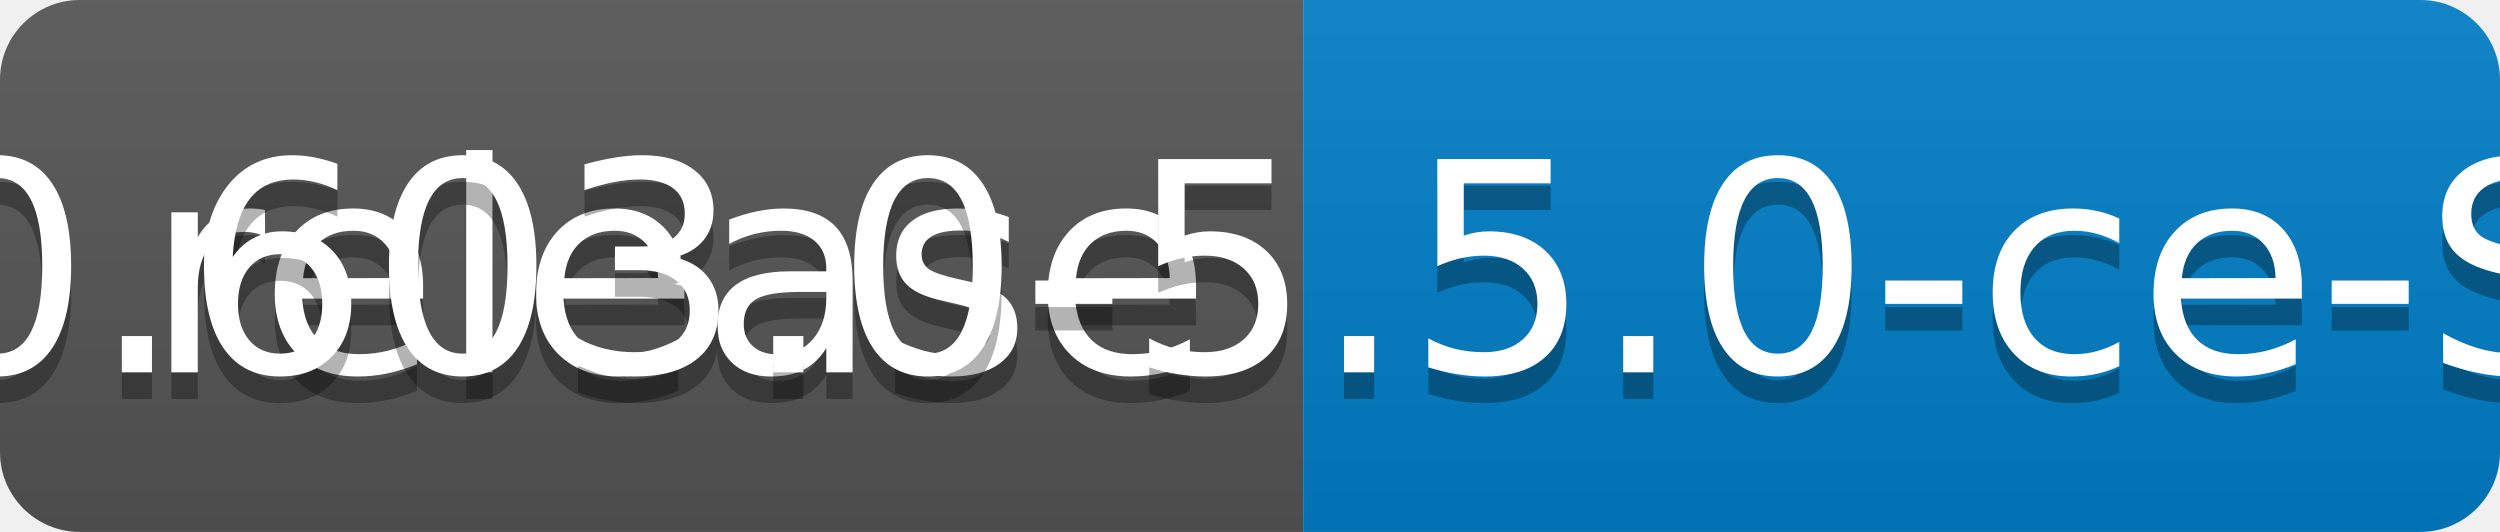
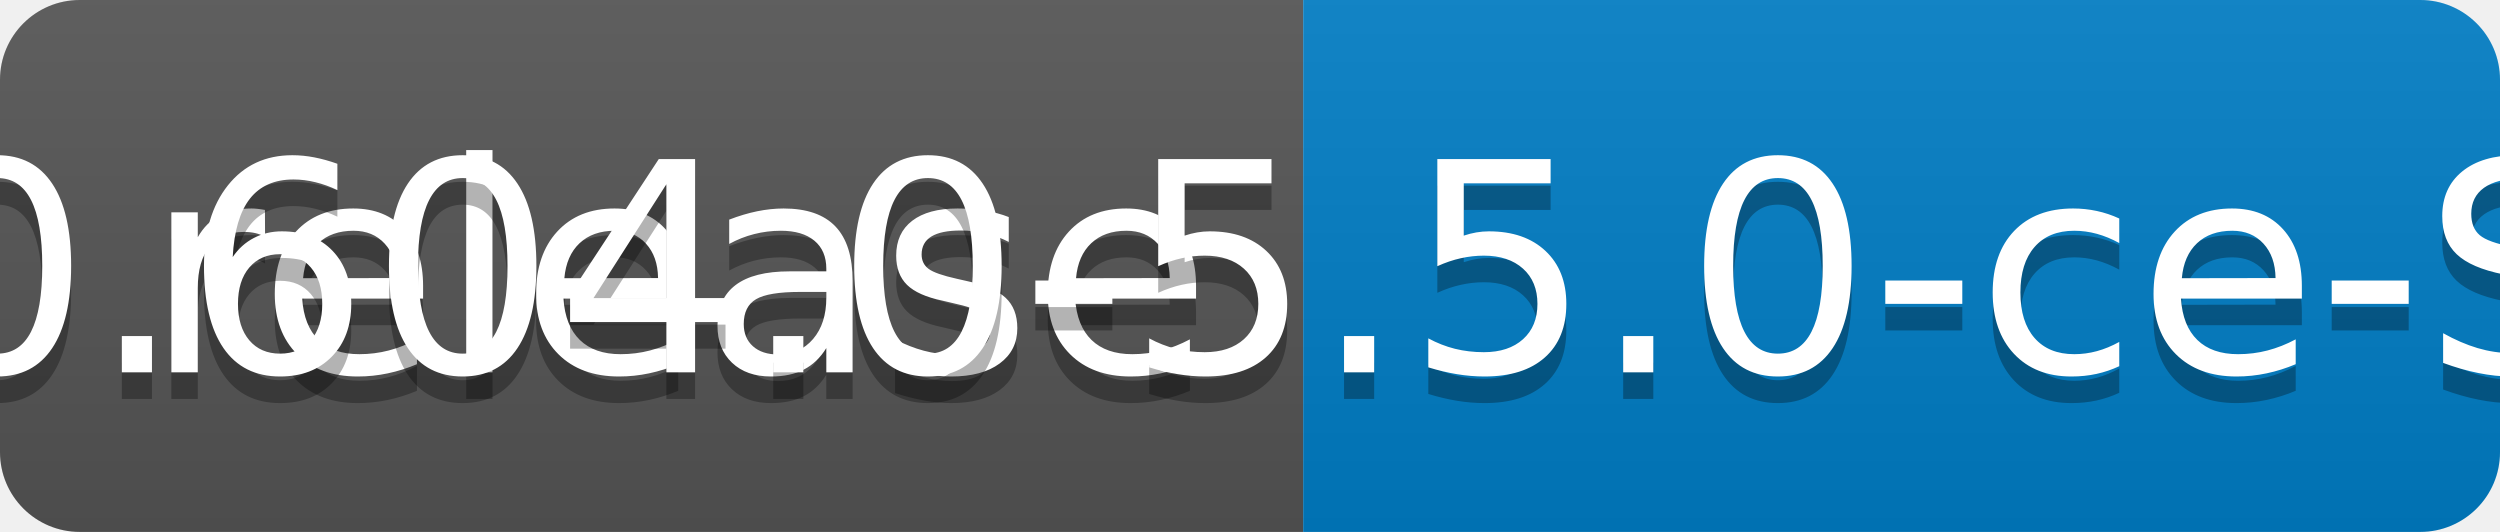
<svg xmlns="http://www.w3.org/2000/svg" width="94" height="20">
  <linearGradient id="b" x2="0" y2="100%">
    <stop offset="0" stop-color="#bbb" stop-opacity=".1" />
    <stop offset="1" stop-opacity=".1" />
  </linearGradient>
  <clipPath id="a">
    <rect width="94" height="20" rx="3" fill="#fff" />
  </clipPath>
  <g clip-path="url(#a)">
    <path fill="#555" d="M0 0h49v20H0z" />
    <path fill="#007ec6" d="M49 0h45v20H49z" />
    <path fill="url(#b)" d="M0 0h94v20H0z" />
  </g>
  <g fill="#fff" text-anchor="middle" font-family="DejaVu Sans,Verdana,Geneva,sans-serif" font-size="110">
    <text x="255" y="150" fill="#010101" fill-opacity=".3" transform="scale(.1)" textLength="390">release</text>
    <text x="255" y="140" transform="scale(.1)" textLength="390">release</text>
-     <text x="705" y="150" fill="#010101" fill-opacity=".3" transform="scale(.1)" textLength="350">v0.603.0-5.5.0-ce-SNAPSHOT</text>
-     <text x="705" y="140" transform="scale(.1)" textLength="350">v0.603.0-5.5.0-ce-SNAPSHOT</text>
+     <text x="705" y="150" fill="#010101" fill-opacity=".3" transform="scale(.1)" textLength="350">v0.604.0-5.5.0-ce-SNAPSHOT</text>
+     <text x="705" y="140" transform="scale(.1)" textLength="350">v0.604.0-5.5.0-ce-SNAPSHOT</text>
  </g>
</svg>
